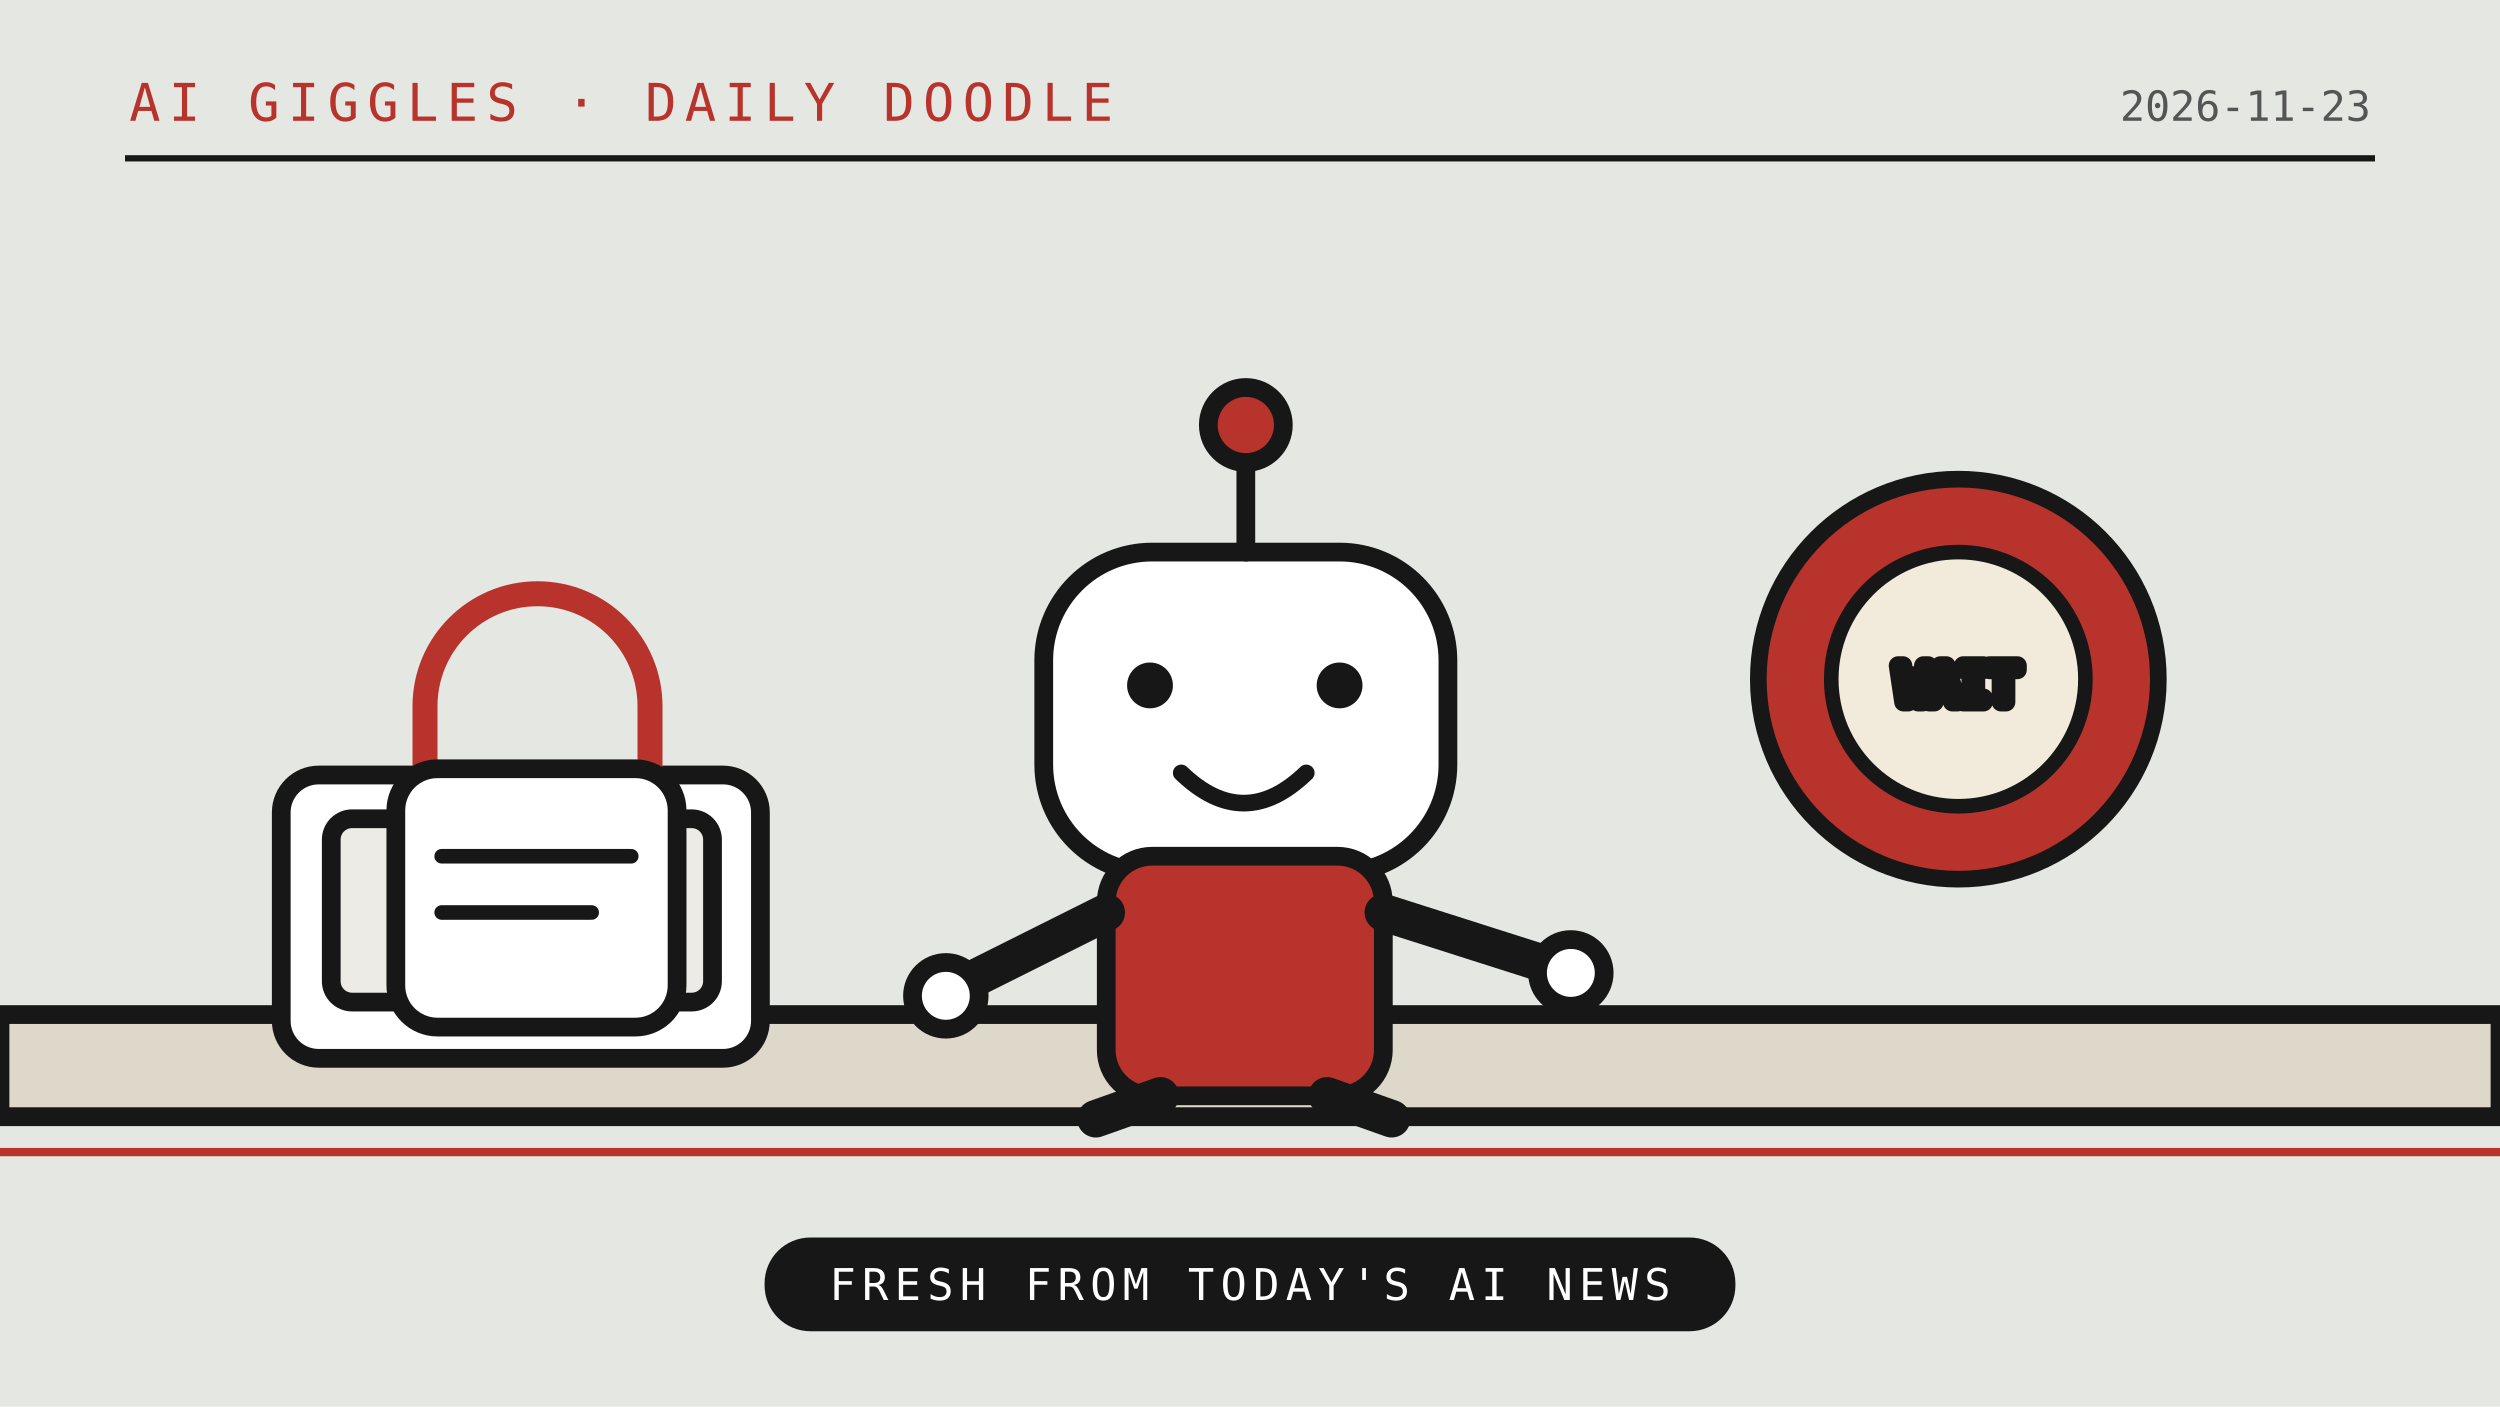
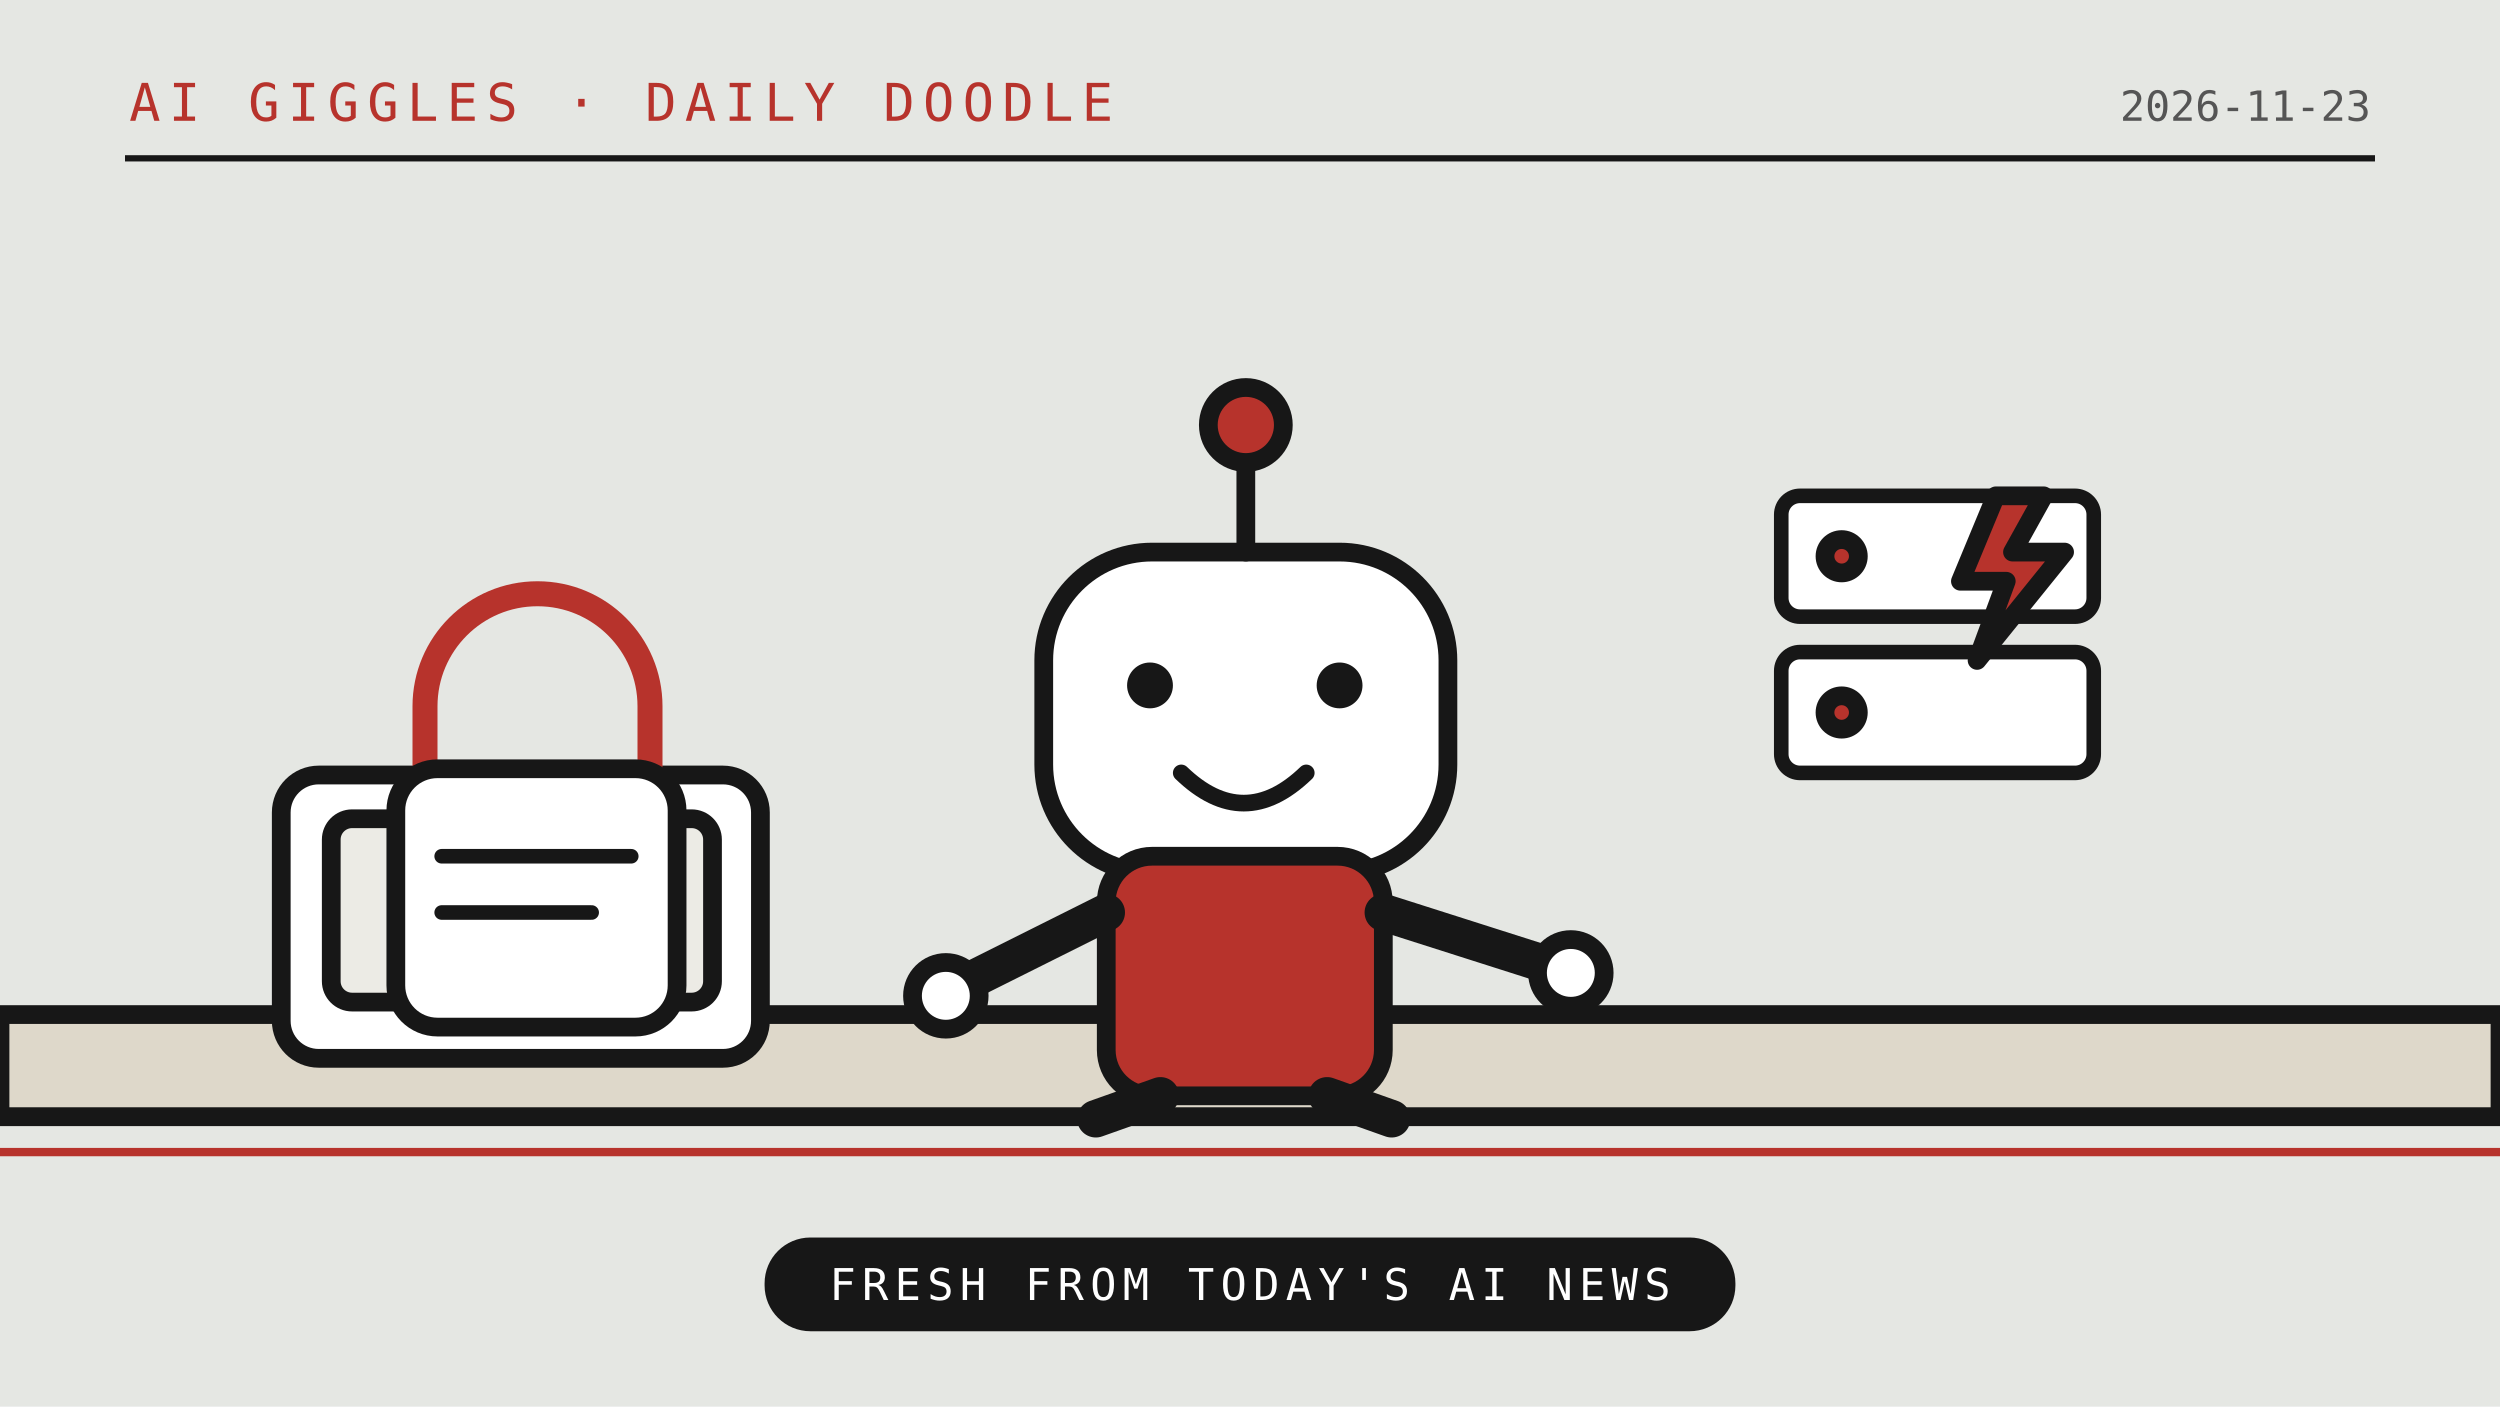
<svg xmlns="http://www.w3.org/2000/svg" viewBox="0 0 1200 675" role="img">
  <rect width="1200" height="675" fill="#e5e7e3" />
  <path d="M0 536H1200" stroke="#171717" stroke-width="9" />
  <path d="M0 553H1200" stroke="#b7332c" stroke-width="4" />
  <path d="M60 76H1140" stroke="#171717" stroke-width="3" />
  <text x="62" y="58" font-family="monospace" font-size="25" letter-spacing="4" fill="#b7332c">AI GIGGLES · DAILY DOODLE</text>
  <text x="1138" y="58" text-anchor="end" font-family="monospace" font-size="20" fill="#555">2026-11-23</text>
  <g stroke="#171717" stroke-width="9" stroke-linejoin="round" stroke-linecap="round">
    <path d="M0 487h1200v49H0z" fill="#ded8ca" />
    <rect x="135" y="372" width="230" height="136" rx="18" fill="#fff" />
    <rect x="159" y="393" width="183" height="88" rx="10" fill="#ecebe5" />
    <path d="M197 476l27-35 25 22 26-32 37 45" fill="none" />
    <path d="M204 375v-36a54 54 0 0 1 108 0v36" fill="none" stroke="#b7332c" stroke-width="12" />
    <rect x="190" y="369" width="135" height="124" rx="20" fill="#fff" />
    <path d="M212 411h91M212 438h72" fill="none" stroke-width="7" />
    <rect x="501" y="265" width="194" height="154" rx="52" fill="#fff" />
    <path d="M598 265v-46" fill="none" stroke-width="9" />
    <circle cx="598" cy="204" r="18" fill="#b7332c" />
    <circle cx="552" cy="329" r="11" fill="#171717" stroke="none" />
    <circle cx="643" cy="329" r="11" fill="#171717" stroke="none" />
    <path d="M567 371q30 29 60 0" fill="none" stroke-width="8" />
    <rect x="531" y="411" width="133" height="115" rx="22" fill="#b7332c" />
    <path d="M531 438l-78 39M664 438l91 29" fill="none" stroke-width="18" />
    <circle cx="454" cy="478" r="16" fill="#fff" />
    <circle cx="754" cy="467" r="16" fill="#fff" />
    <path d="M557 526l-31 11M637 526l31 11" fill="none" stroke-width="18" />
-     <circle cx="940" cy="326" r="96" fill="#b7332c" stroke="#171717" stroke-width="8" />
-     <circle cx="940" cy="326" r="61" fill="#f2eadb" stroke="#171717" stroke-width="7" />
-     <text x="940" y="337" text-anchor="middle" font-family="monospace" font-size="24" fill="#171717">WAIT</text>
+     <rect x="855" y="238" width="150" height="58" rx="9" fill="#fff" stroke="#171717" stroke-width="7" />
+     <rect x="855" y="313" width="150" height="58" rx="9" fill="#fff" stroke="#171717" stroke-width="7" />
+     <circle cx="884" cy="267" r="8" fill="#b7332c" />
+     <circle cx="884" cy="342" r="8" fill="#b7332c" />
+     <path d="M958 238l-17 41h22l-14 38 42-52h-25l15-27z" fill="#b7332c" />
  </g>
  <rect x="367" y="594" width="466" height="45" rx="22" fill="#171717" />
  <text x="600" y="624" text-anchor="middle" font-family="monospace" font-size="21" letter-spacing="3" fill="#fff">FRESH FROM TODAY'S AI NEWS</text>
</svg>
